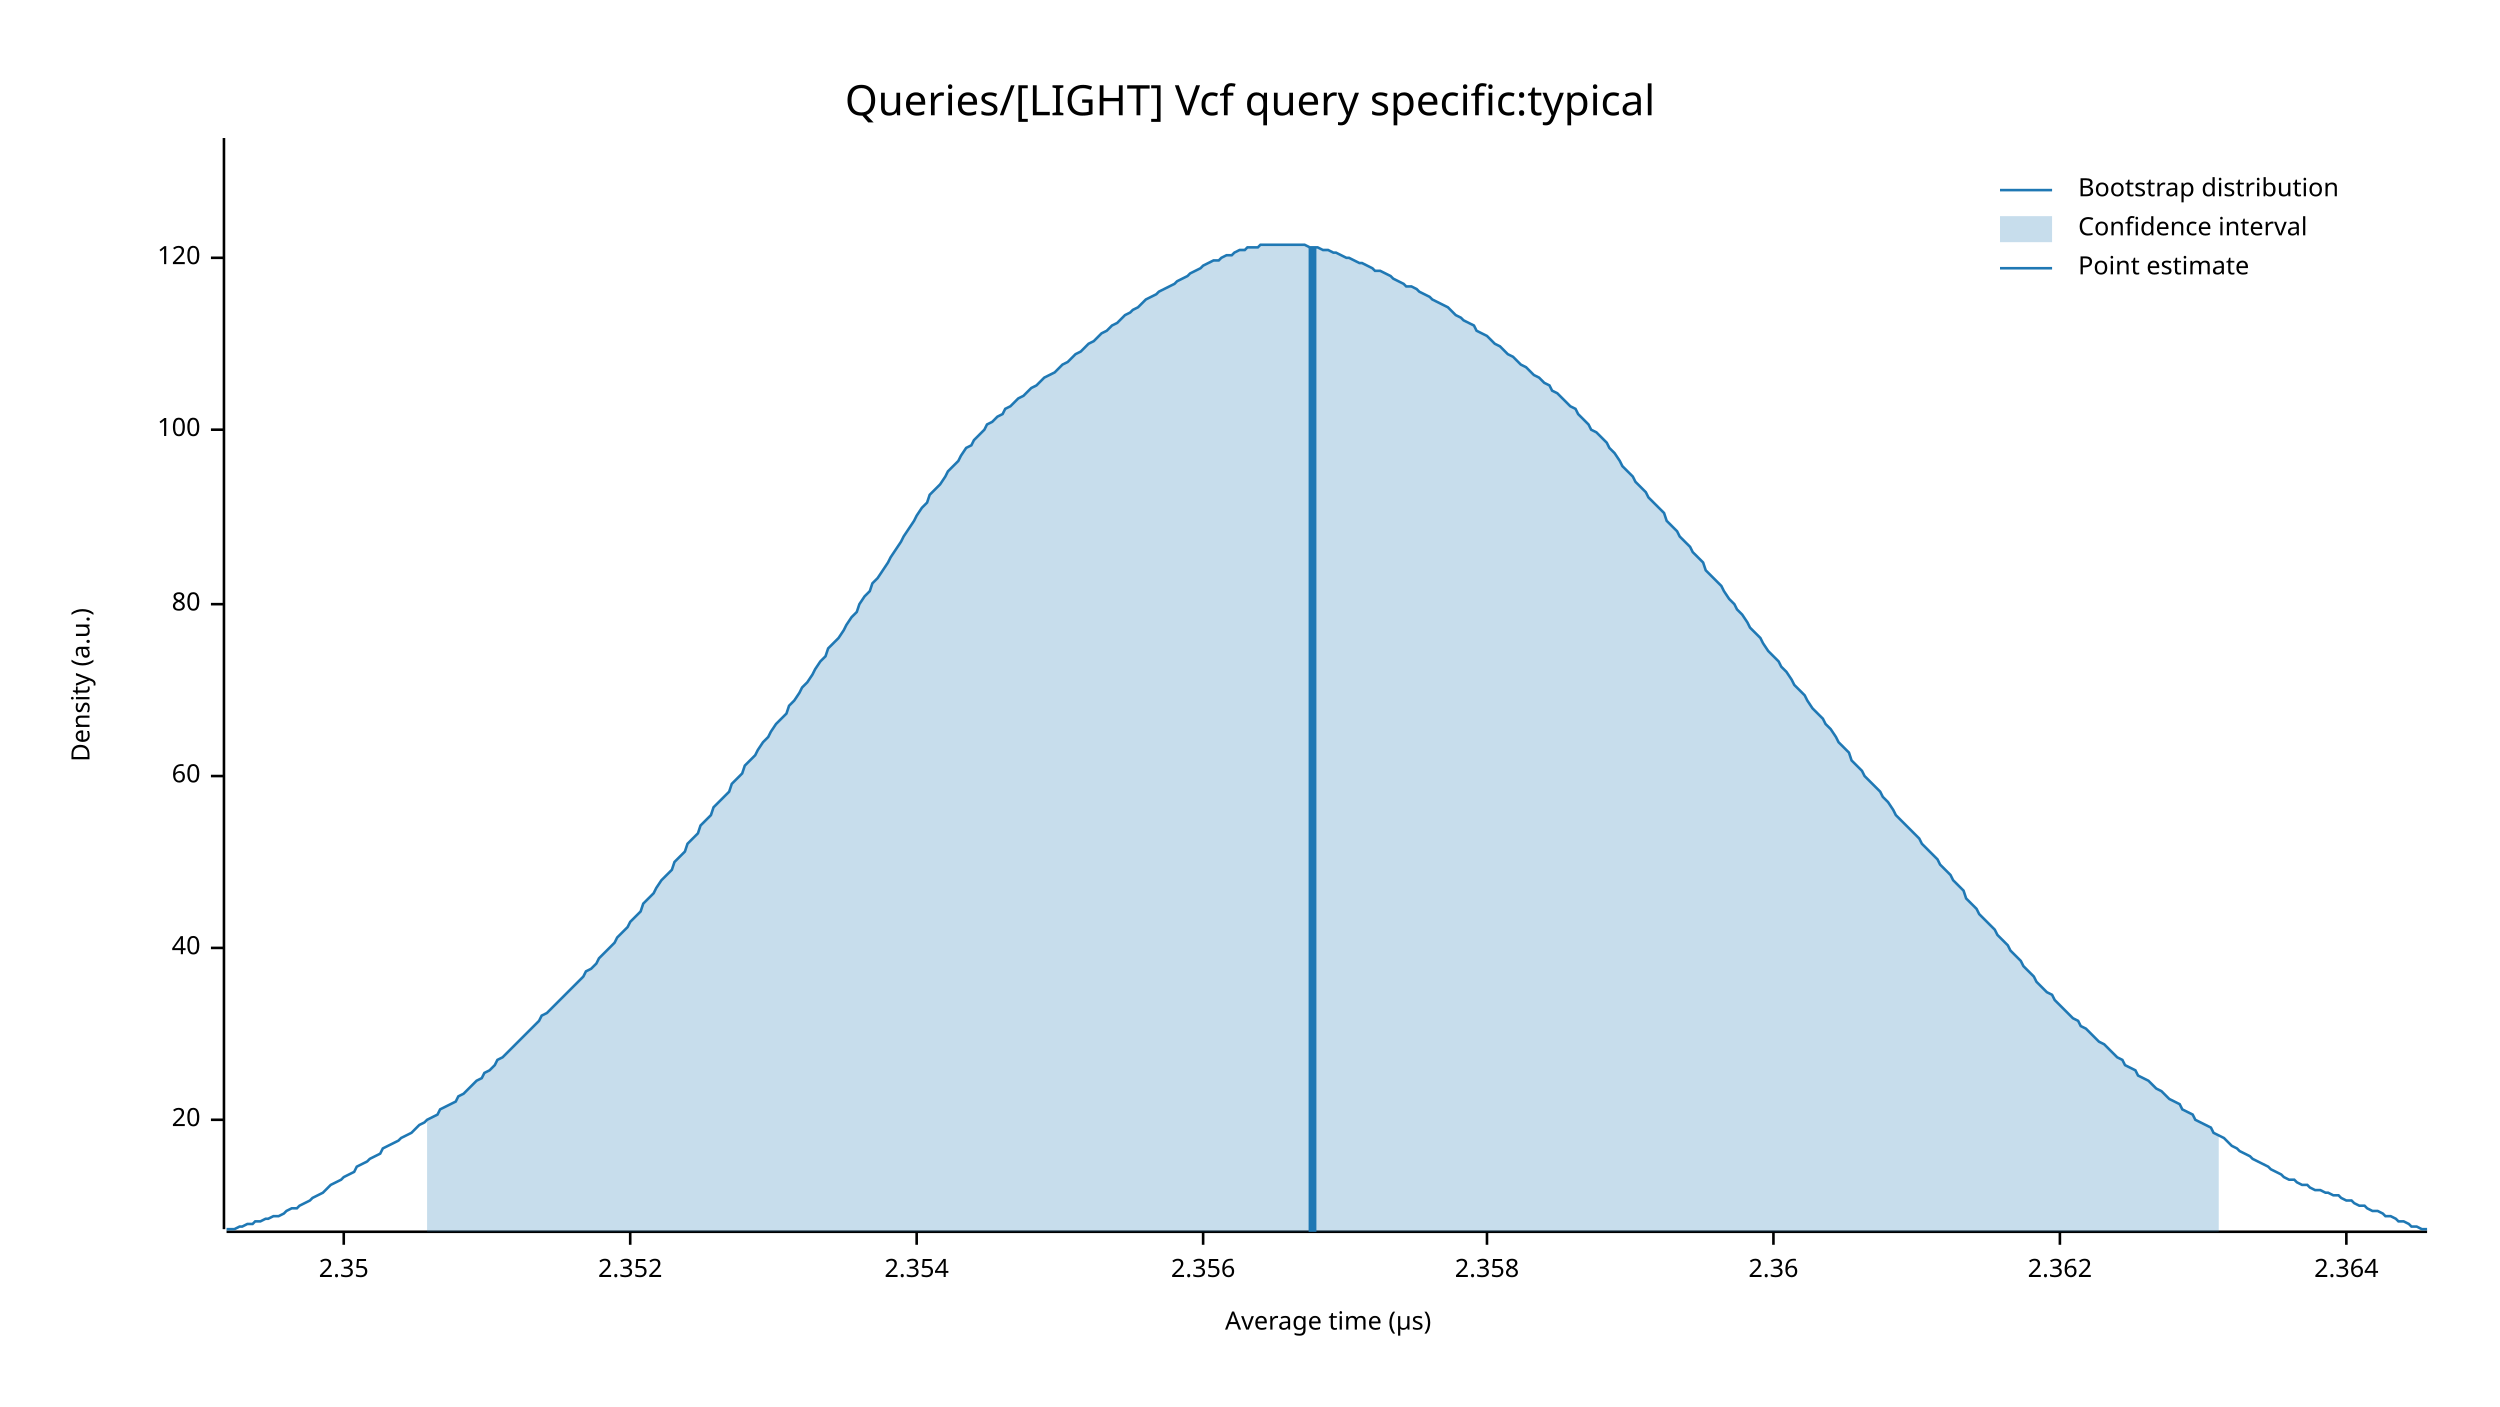
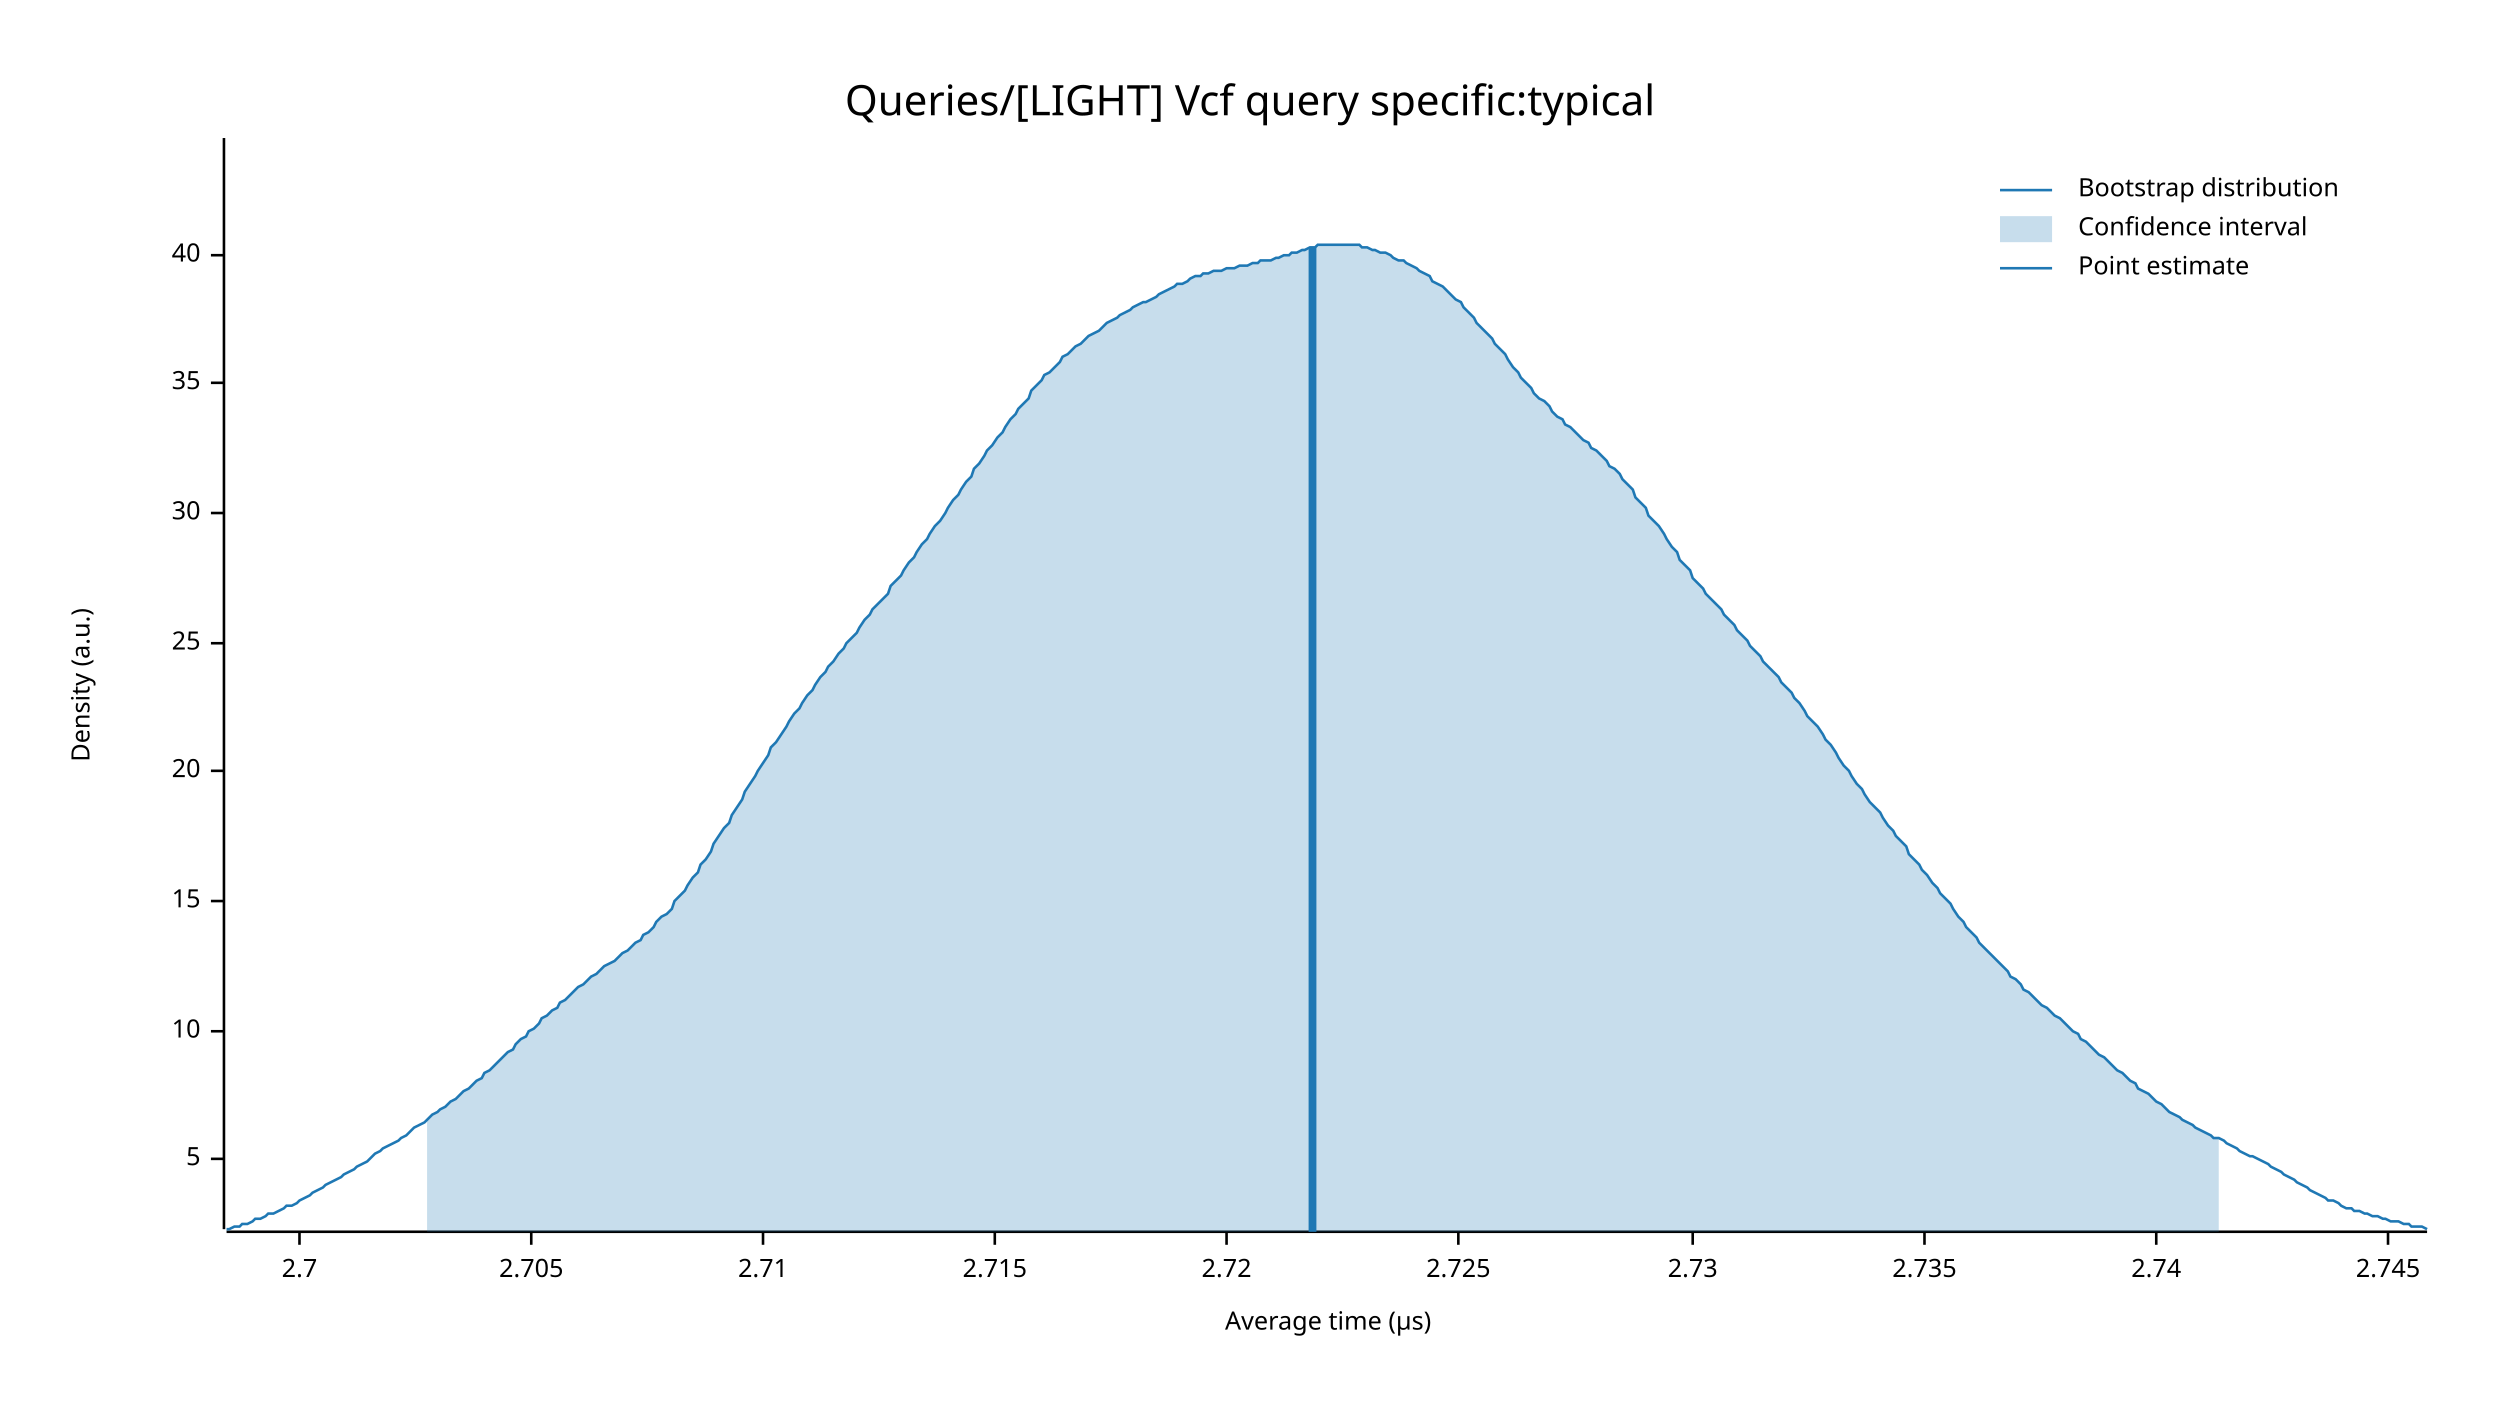
<svg xmlns="http://www.w3.org/2000/svg" width="960" height="540" viewBox="0 0 960 540">
  <text x="480" y="32" dy="0.76em" text-anchor="middle" font-family="sans-serif" font-size="16.129" opacity="1" fill="#000000">
Queries/[LIGHT] Vcf query specific:typical
</text>
  <text x="27" y="263" dy="0.76em" text-anchor="middle" font-family="sans-serif" font-size="9.677" opacity="1" fill="#000000" transform="rotate(270, 27, 263)">
Density (a.u.)
</text>
  <text x="510" y="513" dy="-0.5ex" text-anchor="middle" font-family="sans-serif" font-size="9.677" opacity="1" fill="#000000">
Average time (µs)
</text>
  <polyline fill="none" opacity="1" stroke="#000000" stroke-width="1" points="86,53 86,472 " />
-   <text x="77" y="430" dy="0.5ex" text-anchor="end" font-family="sans-serif" font-size="9.677" opacity="1" fill="#000000">
+   <text x="77" y="445" dy="0.5ex" text-anchor="end" font-family="sans-serif" font-size="9.677" opacity="1" fill="#000000">
+ 5
+ </text>
+   <polyline fill="none" opacity="1" stroke="#000000" stroke-width="1" points="81,445 86,445 " />
+   <text x="77" y="396" dy="0.5ex" text-anchor="end" font-family="sans-serif" font-size="9.677" opacity="1" fill="#000000">
+ 10
+ </text>
+   <polyline fill="none" opacity="1" stroke="#000000" stroke-width="1" points="81,396 86,396 " />
+   <text x="77" y="346" dy="0.5ex" text-anchor="end" font-family="sans-serif" font-size="9.677" opacity="1" fill="#000000">
+ 15
+ </text>
+   <polyline fill="none" opacity="1" stroke="#000000" stroke-width="1" points="81,346 86,346 " />
+   <text x="77" y="296" dy="0.5ex" text-anchor="end" font-family="sans-serif" font-size="9.677" opacity="1" fill="#000000">
20
</text>
-   <polyline fill="none" opacity="1" stroke="#000000" stroke-width="1" points="81,430 86,430 " />
-   <text x="77" y="364" dy="0.5ex" text-anchor="end" font-family="sans-serif" font-size="9.677" opacity="1" fill="#000000">
+   <polyline fill="none" opacity="1" stroke="#000000" stroke-width="1" points="81,296 86,296 " />
+   <text x="77" y="247" dy="0.5ex" text-anchor="end" font-family="sans-serif" font-size="9.677" opacity="1" fill="#000000">
+ 25
+ </text>
+   <polyline fill="none" opacity="1" stroke="#000000" stroke-width="1" points="81,247 86,247 " />
+   <text x="77" y="197" dy="0.5ex" text-anchor="end" font-family="sans-serif" font-size="9.677" opacity="1" fill="#000000">
+ 30
+ </text>
+   <polyline fill="none" opacity="1" stroke="#000000" stroke-width="1" points="81,197 86,197 " />
+   <text x="77" y="147" dy="0.5ex" text-anchor="end" font-family="sans-serif" font-size="9.677" opacity="1" fill="#000000">
+ 35
+ </text>
+   <polyline fill="none" opacity="1" stroke="#000000" stroke-width="1" points="81,147 86,147 " />
+   <text x="77" y="98" dy="0.5ex" text-anchor="end" font-family="sans-serif" font-size="9.677" opacity="1" fill="#000000">
40
</text>
-   <polyline fill="none" opacity="1" stroke="#000000" stroke-width="1" points="81,364 86,364 " />
-   <text x="77" y="298" dy="0.5ex" text-anchor="end" font-family="sans-serif" font-size="9.677" opacity="1" fill="#000000">
- 60
+   <polyline fill="none" opacity="1" stroke="#000000" stroke-width="1" points="81,98 86,98 " />
+   <polyline fill="none" opacity="1" stroke="#000000" stroke-width="1" points="87,473 932,473 " />
+   <text x="115" y="483" dy="0.76em" text-anchor="middle" font-family="sans-serif" font-size="9.677" opacity="1" fill="#000000">
+ 2.7
</text>
-   <polyline fill="none" opacity="1" stroke="#000000" stroke-width="1" points="81,298 86,298 " />
-   <text x="77" y="232" dy="0.5ex" text-anchor="end" font-family="sans-serif" font-size="9.677" opacity="1" fill="#000000">
- 80
+   <polyline fill="none" opacity="1" stroke="#000000" stroke-width="1" points="115,473 115,478 " />
+   <text x="204" y="483" dy="0.76em" text-anchor="middle" font-family="sans-serif" font-size="9.677" opacity="1" fill="#000000">
+ 2.705
</text>
-   <polyline fill="none" opacity="1" stroke="#000000" stroke-width="1" points="81,232 86,232 " />
-   <text x="77" y="165" dy="0.5ex" text-anchor="end" font-family="sans-serif" font-size="9.677" opacity="1" fill="#000000">
- 100
+   <polyline fill="none" opacity="1" stroke="#000000" stroke-width="1" points="204,473 204,478 " />
+   <text x="293" y="483" dy="0.76em" text-anchor="middle" font-family="sans-serif" font-size="9.677" opacity="1" fill="#000000">
+ 2.71
</text>
-   <polyline fill="none" opacity="1" stroke="#000000" stroke-width="1" points="81,165 86,165 " />
-   <text x="77" y="99" dy="0.5ex" text-anchor="end" font-family="sans-serif" font-size="9.677" opacity="1" fill="#000000">
- 120
+   <polyline fill="none" opacity="1" stroke="#000000" stroke-width="1" points="293,473 293,478 " />
+   <text x="382" y="483" dy="0.76em" text-anchor="middle" font-family="sans-serif" font-size="9.677" opacity="1" fill="#000000">
+ 2.715
</text>
-   <polyline fill="none" opacity="1" stroke="#000000" stroke-width="1" points="81,99 86,99 " />
-   <polyline fill="none" opacity="1" stroke="#000000" stroke-width="1" points="87,473 932,473 " />
-   <text x="132" y="483" dy="0.76em" text-anchor="middle" font-family="sans-serif" font-size="9.677" opacity="1" fill="#000000">
- 2.35
+   <polyline fill="none" opacity="1" stroke="#000000" stroke-width="1" points="382,473 382,478 " />
+   <text x="471" y="483" dy="0.76em" text-anchor="middle" font-family="sans-serif" font-size="9.677" opacity="1" fill="#000000">
+ 2.72
</text>
-   <polyline fill="none" opacity="1" stroke="#000000" stroke-width="1" points="132,473 132,478 " />
-   <text x="242" y="483" dy="0.76em" text-anchor="middle" font-family="sans-serif" font-size="9.677" opacity="1" fill="#000000">
- 2.352
+   <polyline fill="none" opacity="1" stroke="#000000" stroke-width="1" points="471,473 471,478 " />
+   <text x="560" y="483" dy="0.76em" text-anchor="middle" font-family="sans-serif" font-size="9.677" opacity="1" fill="#000000">
+ 2.725
</text>
-   <polyline fill="none" opacity="1" stroke="#000000" stroke-width="1" points="242,473 242,478 " />
-   <text x="352" y="483" dy="0.76em" text-anchor="middle" font-family="sans-serif" font-size="9.677" opacity="1" fill="#000000">
- 2.354
+   <polyline fill="none" opacity="1" stroke="#000000" stroke-width="1" points="560,473 560,478 " />
+   <text x="650" y="483" dy="0.76em" text-anchor="middle" font-family="sans-serif" font-size="9.677" opacity="1" fill="#000000">
+ 2.73
</text>
-   <polyline fill="none" opacity="1" stroke="#000000" stroke-width="1" points="352,473 352,478 " />
-   <text x="462" y="483" dy="0.76em" text-anchor="middle" font-family="sans-serif" font-size="9.677" opacity="1" fill="#000000">
- 2.356
+   <polyline fill="none" opacity="1" stroke="#000000" stroke-width="1" points="650,473 650,478 " />
+   <text x="739" y="483" dy="0.76em" text-anchor="middle" font-family="sans-serif" font-size="9.677" opacity="1" fill="#000000">
+ 2.735
</text>
-   <polyline fill="none" opacity="1" stroke="#000000" stroke-width="1" points="462,473 462,478 " />
-   <text x="571" y="483" dy="0.76em" text-anchor="middle" font-family="sans-serif" font-size="9.677" opacity="1" fill="#000000">
- 2.358
+   <polyline fill="none" opacity="1" stroke="#000000" stroke-width="1" points="739,473 739,478 " />
+   <text x="828" y="483" dy="0.76em" text-anchor="middle" font-family="sans-serif" font-size="9.677" opacity="1" fill="#000000">
+ 2.74
</text>
-   <polyline fill="none" opacity="1" stroke="#000000" stroke-width="1" points="571,473 571,478 " />
-   <text x="681" y="483" dy="0.76em" text-anchor="middle" font-family="sans-serif" font-size="9.677" opacity="1" fill="#000000">
- 2.36
+   <polyline fill="none" opacity="1" stroke="#000000" stroke-width="1" points="828,473 828,478 " />
+   <text x="917" y="483" dy="0.76em" text-anchor="middle" font-family="sans-serif" font-size="9.677" opacity="1" fill="#000000">
+ 2.745
</text>
-   <polyline fill="none" opacity="1" stroke="#000000" stroke-width="1" points="681,473 681,478 " />
-   <text x="791" y="483" dy="0.76em" text-anchor="middle" font-family="sans-serif" font-size="9.677" opacity="1" fill="#000000">
- 2.362
- </text>
-   <polyline fill="none" opacity="1" stroke="#000000" stroke-width="1" points="791,473 791,478 " />
-   <text x="901" y="483" dy="0.76em" text-anchor="middle" font-family="sans-serif" font-size="9.677" opacity="1" fill="#000000">
- 2.364
- </text>
-   <polyline fill="none" opacity="1" stroke="#000000" stroke-width="1" points="901,473 901,478 " />
-   <polyline fill="none" opacity="1" stroke="#1F78B4" stroke-width="1" points="87,472 88,472 90,472 92,471 93,471 95,470 97,470 98,469 100,469 102,468 103,468 105,467 107,467 109,466 110,465 112,464 114,464 115,463 117,462 119,461 120,460 122,459 124,458 125,457 127,455 129,454 131,453 132,452 134,451 136,450 137,448 139,447 141,446 142,445 144,444 146,443 147,441 149,440 151,439 153,438 154,437 156,436 158,435 159,434 161,432 163,431 164,430 166,429 168,428 169,426 171,425 173,424 175,423 176,421 178,420 180,418 181,417 183,415 185,414 186,412 188,411 190,409 191,407 193,406 195,404 197,402 198,401 200,399 202,397 203,396 205,394 207,392 208,390 210,389 212,387 214,385 215,384 217,382 219,380 220,379 222,377 224,375 225,373 227,372 229,370 230,368 232,366 234,364 236,362 237,360 239,358 241,356 242,354 244,352 246,350 247,347 249,345 251,343 252,341 254,338 256,336 258,334 259,331 261,329 263,327 264,324 266,322 268,320 269,317 271,315 273,313 274,310 276,308 278,306 280,304 281,301 283,299 285,297 286,294 288,292 290,290 291,288 293,285 295,283 296,281 298,278 300,276 302,274 303,271 305,269 307,266 308,264 310,262 312,259 313,257 315,254 317,252 318,249 320,247 322,245 324,242 325,240 327,237 329,235 330,232 332,229 334,227 335,224 337,222 339,219 341,216 342,214 344,211 346,208 347,206 349,203 351,200 352,198 354,195 356,193 357,190 359,188 361,186 363,183 364,181 366,179 368,177 369,175 371,172 373,171 374,169 376,167 378,165 379,163 381,162 383,160 385,159 386,157 388,156 390,154 391,153 393,152 395,150 396,149 398,148 400,146 401,145 403,144 405,143 407,141 408,140 410,139 412,137 413,136 415,135 417,133 418,132 420,131 422,129 423,128 425,127 427,125 429,124 430,123 432,121 434,120 435,119 437,118 439,116 440,115 442,114 444,113 445,112 447,111 449,110 451,109 452,108 454,107 456,106 457,105 459,104 461,103 462,102 464,101 466,100 468,100 469,99 471,98 473,98 474,97 476,96 478,96 479,95 481,95 483,95 484,94 486,94 488,94 490,94 491,94 493,94 495,94 496,94 498,94 500,94 501,94 503,95 505,95 506,95 508,96 510,96 512,97 513,97 515,98 517,99 518,99 520,100 522,101 523,101 525,102 527,103 528,104 530,104 532,105 534,106 535,107 537,108 539,109 540,110 542,110 544,111 545,112 547,113 549,114 550,115 552,116 554,117 556,118 557,119 559,121 561,122 562,123 564,124 566,125 567,127 569,128 571,129 573,131 574,132 576,133 578,135 579,136 581,137 583,139 584,140 586,141 588,143 589,144 591,145 593,147 595,148 596,150 598,151 600,153 601,154 603,156 605,157 606,159 608,161 610,163 611,165 613,166 615,168 617,170 618,172 620,174 622,177 623,179 625,181 627,183 628,185 630,187 632,189 633,191 635,193 637,195 639,197 640,200 642,202 644,204 645,206 647,208 649,210 650,212 652,214 654,216 655,219 657,221 659,223 661,225 662,227 664,230 666,232 667,234 669,236 671,239 672,241 674,243 676,245 677,247 679,250 681,252 683,254 684,256 686,258 688,261 689,263 691,265 693,267 694,269 696,272 698,274 700,276 701,278 703,280 705,283 706,285 708,287 710,289 711,292 713,294 715,296 716,298 718,300 720,302 722,304 723,306 725,308 727,311 728,313 730,315 732,317 733,318 735,320 737,322 738,324 740,326 742,328 744,330 745,332 747,334 749,336 750,338 752,340 754,342 755,345 757,347 759,349 760,351 762,353 764,355 766,357 767,359 769,361 771,363 772,365 774,367 776,369 777,371 779,373 781,375 782,377 784,379 786,381 788,382 789,384 791,386 793,388 794,389 796,391 798,392 799,394 801,395 803,397 804,398 806,400 808,401 810,403 811,404 813,406 815,407 816,409 818,410 820,411 821,413 823,414 825,415 827,417 828,418 830,419 832,421 833,422 835,423 837,424 838,426 840,427 842,428 843,430 845,431 847,432 849,433 850,435 852,436 854,437 855,438 857,440 859,441 860,442 862,443 864,444 865,445 867,446 869,447 871,448 872,449 874,450 876,451 877,452 879,453 881,453 882,454 884,455 886,455 887,456 889,457 891,457 893,458 894,458 896,459 898,459 899,460 901,461 903,461 904,462 906,463 908,463 909,464 911,465 913,465 915,466 916,467 918,467 920,468 921,469 923,469 925,470 926,471 928,471 930,472 932,472 " />
-   <polygon opacity="0.25" fill="#1F78B4" points="164,430 166,429 168,428 169,426 171,425 173,424 175,423 176,421 178,420 180,418 181,417 183,415 185,414 186,412 188,411 190,409 191,407 193,406 195,404 197,402 198,401 200,399 202,397 203,396 205,394 207,392 208,390 210,389 212,387 214,385 215,384 217,382 219,380 220,379 222,377 224,375 225,373 227,372 229,370 230,368 232,366 234,364 236,362 237,360 239,358 241,356 242,354 244,352 246,350 247,347 249,345 251,343 252,341 254,338 256,336 258,334 259,331 261,329 263,327 264,324 266,322 268,320 269,317 271,315 273,313 274,310 276,308 278,306 280,304 281,301 283,299 285,297 286,294 288,292 290,290 291,288 293,285 295,283 296,281 298,278 300,276 302,274 303,271 305,269 307,266 308,264 310,262 312,259 313,257 315,254 317,252 318,249 320,247 322,245 324,242 325,240 327,237 329,235 330,232 332,229 334,227 335,224 337,222 339,219 341,216 342,214 344,211 346,208 347,206 349,203 351,200 352,198 354,195 356,193 357,190 359,188 361,186 363,183 364,181 366,179 368,177 369,175 371,172 373,171 374,169 376,167 378,165 379,163 381,162 383,160 385,159 386,157 388,156 390,154 391,153 393,152 395,150 396,149 398,148 400,146 401,145 403,144 405,143 407,141 408,140 410,139 412,137 413,136 415,135 417,133 418,132 420,131 422,129 423,128 425,127 427,125 429,124 430,123 432,121 434,120 435,119 437,118 439,116 440,115 442,114 444,113 445,112 447,111 449,110 451,109 452,108 454,107 456,106 457,105 459,104 461,103 462,102 464,101 466,100 468,100 469,99 471,98 473,98 474,97 476,96 478,96 479,95 481,95 483,95 484,94 486,94 488,94 490,94 491,94 493,94 495,94 496,94 498,94 500,94 501,94 503,95 505,95 506,95 508,96 510,96 512,97 513,97 515,98 517,99 518,99 520,100 522,101 523,101 525,102 527,103 528,104 530,104 532,105 534,106 535,107 537,108 539,109 540,110 542,110 544,111 545,112 547,113 549,114 550,115 552,116 554,117 556,118 557,119 559,121 561,122 562,123 564,124 566,125 567,127 569,128 571,129 573,131 574,132 576,133 578,135 579,136 581,137 583,139 584,140 586,141 588,143 589,144 591,145 593,147 595,148 596,150 598,151 600,153 601,154 603,156 605,157 606,159 608,161 610,163 611,165 613,166 615,168 617,170 618,172 620,174 622,177 623,179 625,181 627,183 628,185 630,187 632,189 633,191 635,193 637,195 639,197 640,200 642,202 644,204 645,206 647,208 649,210 650,212 652,214 654,216 655,219 657,221 659,223 661,225 662,227 664,230 666,232 667,234 669,236 671,239 672,241 674,243 676,245 677,247 679,250 681,252 683,254 684,256 686,258 688,261 689,263 691,265 693,267 694,269 696,272 698,274 700,276 701,278 703,280 705,283 706,285 708,287 710,289 711,292 713,294 715,296 716,298 718,300 720,302 722,304 723,306 725,308 727,311 728,313 730,315 732,317 733,318 735,320 737,322 738,324 740,326 742,328 744,330 745,332 747,334 749,336 750,338 752,340 754,342 755,345 757,347 759,349 760,351 762,353 764,355 766,357 767,359 769,361 771,363 772,365 774,367 776,369 777,371 779,373 781,375 782,377 784,379 786,381 788,382 789,384 791,386 793,388 794,389 796,391 798,392 799,394 801,395 803,397 804,398 806,400 808,401 810,403 811,404 813,406 815,407 816,409 818,410 820,411 821,413 823,414 825,415 827,417 828,418 830,419 832,421 833,422 835,423 837,424 838,426 840,427 842,428 843,430 845,431 847,432 849,433 850,435 852,436 852,473 164,473 " />
+   <polyline fill="none" opacity="1" stroke="#000000" stroke-width="1" points="917,473 917,478 " />
+   <polyline fill="none" opacity="1" stroke="#1F78B4" stroke-width="1" points="87,472 88,472 90,471 92,471 93,470 95,470 97,469 98,468 100,468 102,467 103,466 105,466 107,465 109,464 110,463 112,463 114,462 115,461 117,460 119,459 120,458 122,457 124,456 125,455 127,454 129,453 131,452 132,451 134,450 136,449 137,448 139,447 141,446 142,445 144,443 146,442 147,441 149,440 151,439 153,438 154,437 156,436 158,434 159,433 161,432 163,431 164,430 166,428 168,427 169,426 171,425 173,423 175,422 176,421 178,419 180,418 181,417 183,415 185,414 186,412 188,411 190,409 191,408 193,406 195,404 197,403 198,401 200,399 202,398 203,396 205,395 207,393 208,391 210,390 212,388 214,387 215,385 217,384 219,382 220,381 222,379 224,378 225,377 227,375 229,374 230,373 232,371 234,370 236,369 237,368 239,366 241,365 242,364 244,362 246,361 247,359 249,358 251,356 252,354 254,352 256,351 258,349 259,346 261,344 263,342 264,340 266,337 268,335 269,332 271,330 273,327 274,324 276,321 278,318 280,316 281,313 283,310 285,307 286,304 288,301 290,298 291,296 293,293 295,290 296,287 298,285 300,282 302,279 303,277 305,274 307,272 308,270 310,267 312,265 313,263 315,260 317,258 318,256 320,254 322,251 324,249 325,247 327,245 329,243 330,241 332,238 334,236 335,234 337,232 339,230 341,228 342,225 344,223 346,221 347,219 349,216 351,214 352,212 354,209 356,207 357,205 359,202 361,200 363,197 364,195 366,192 368,190 369,188 371,185 373,183 374,180 376,178 378,175 379,173 381,171 383,168 385,166 386,164 388,161 390,159 391,157 393,155 395,153 396,150 398,148 400,146 401,144 403,143 405,141 407,139 408,137 410,136 412,134 413,133 415,132 417,130 418,129 420,128 422,127 423,126 425,124 427,123 429,122 430,121 432,120 434,119 435,118 437,117 439,116 440,116 442,115 444,114 445,113 447,112 449,111 451,110 452,109 454,109 456,108 457,107 459,106 461,106 462,105 464,105 466,104 468,104 469,104 471,103 473,103 474,103 476,102 478,102 479,102 481,101 483,101 484,100 486,100 488,100 490,99 491,99 493,98 495,98 496,97 498,97 500,96 501,96 503,95 505,95 506,94 508,94 510,94 512,94 513,94 515,94 517,94 518,94 520,94 522,94 523,95 525,95 527,96 528,96 530,97 532,97 534,98 535,99 537,100 539,100 540,101 542,102 544,103 545,104 547,105 549,106 550,108 552,109 554,110 556,112 557,113 559,115 561,116 562,118 564,120 566,122 567,124 569,126 571,128 573,130 574,132 576,134 578,136 579,138 581,141 583,143 584,145 586,147 588,149 589,151 591,153 593,154 595,156 596,158 598,160 600,161 601,163 603,164 605,166 606,167 608,169 610,170 611,172 613,173 615,175 617,177 618,179 620,180 622,182 623,184 625,186 627,188 628,191 630,193 632,195 633,198 635,200 637,202 639,205 640,207 642,210 644,212 645,215 647,217 649,219 650,222 652,224 654,226 655,228 657,230 659,232 661,234 662,236 664,238 666,240 667,242 669,244 671,246 672,248 674,250 676,252 677,254 679,256 681,258 683,260 684,262 686,264 688,266 689,268 691,270 693,273 694,275 696,277 698,279 700,282 701,284 703,286 705,289 706,291 708,294 710,296 711,298 713,301 715,303 716,305 718,308 720,310 722,312 723,314 725,317 727,319 728,321 730,323 732,325 733,328 735,330 737,332 738,334 740,336 742,339 744,341 745,343 747,345 749,347 750,349 752,352 754,354 755,356 757,358 759,360 760,362 762,364 764,366 766,368 767,369 769,371 771,373 772,375 774,376 776,378 777,380 779,381 781,383 782,384 784,386 786,387 788,389 789,390 791,391 793,393 794,394 796,396 798,397 799,399 801,400 803,402 804,403 806,405 808,406 810,408 811,409 813,411 815,412 816,413 818,415 820,416 821,418 823,419 825,420 827,422 828,423 830,424 832,426 833,427 835,428 837,429 838,430 840,431 842,432 843,433 845,434 847,435 849,436 850,437 852,437 854,438 855,439 857,440 859,441 860,442 862,443 864,444 865,444 867,445 869,446 871,447 872,448 874,449 876,450 877,451 879,452 881,453 882,454 884,455 886,456 887,457 889,458 891,459 893,460 894,461 896,461 898,462 899,463 901,464 903,464 904,465 906,465 908,466 909,466 911,467 913,467 915,468 916,468 918,469 920,469 921,469 923,470 925,470 926,471 928,471 930,471 932,472 " />
+   <polygon opacity="0.25" fill="#1F78B4" points="164,430 166,428 168,427 169,426 171,425 173,423 175,422 176,421 178,419 180,418 181,417 183,415 185,414 186,412 188,411 190,409 191,408 193,406 195,404 197,403 198,401 200,399 202,398 203,396 205,395 207,393 208,391 210,390 212,388 214,387 215,385 217,384 219,382 220,381 222,379 224,378 225,377 227,375 229,374 230,373 232,371 234,370 236,369 237,368 239,366 241,365 242,364 244,362 246,361 247,359 249,358 251,356 252,354 254,352 256,351 258,349 259,346 261,344 263,342 264,340 266,337 268,335 269,332 271,330 273,327 274,324 276,321 278,318 280,316 281,313 283,310 285,307 286,304 288,301 290,298 291,296 293,293 295,290 296,287 298,285 300,282 302,279 303,277 305,274 307,272 308,270 310,267 312,265 313,263 315,260 317,258 318,256 320,254 322,251 324,249 325,247 327,245 329,243 330,241 332,238 334,236 335,234 337,232 339,230 341,228 342,225 344,223 346,221 347,219 349,216 351,214 352,212 354,209 356,207 357,205 359,202 361,200 363,197 364,195 366,192 368,190 369,188 371,185 373,183 374,180 376,178 378,175 379,173 381,171 383,168 385,166 386,164 388,161 390,159 391,157 393,155 395,153 396,150 398,148 400,146 401,144 403,143 405,141 407,139 408,137 410,136 412,134 413,133 415,132 417,130 418,129 420,128 422,127 423,126 425,124 427,123 429,122 430,121 432,120 434,119 435,118 437,117 439,116 440,116 442,115 444,114 445,113 447,112 449,111 451,110 452,109 454,109 456,108 457,107 459,106 461,106 462,105 464,105 466,104 468,104 469,104 471,103 473,103 474,103 476,102 478,102 479,102 481,101 483,101 484,100 486,100 488,100 490,99 491,99 493,98 495,98 496,97 498,97 500,96 501,96 503,95 505,95 506,94 508,94 510,94 512,94 513,94 515,94 517,94 518,94 520,94 522,94 523,95 525,95 527,96 528,96 530,97 532,97 534,98 535,99 537,100 539,100 540,101 542,102 544,103 545,104 547,105 549,106 550,108 552,109 554,110 556,112 557,113 559,115 561,116 562,118 564,120 566,122 567,124 569,126 571,128 573,130 574,132 576,134 578,136 579,138 581,141 583,143 584,145 586,147 588,149 589,151 591,153 593,154 595,156 596,158 598,160 600,161 601,163 603,164 605,166 606,167 608,169 610,170 611,172 613,173 615,175 617,177 618,179 620,180 622,182 623,184 625,186 627,188 628,191 630,193 632,195 633,198 635,200 637,202 639,205 640,207 642,210 644,212 645,215 647,217 649,219 650,222 652,224 654,226 655,228 657,230 659,232 661,234 662,236 664,238 666,240 667,242 669,244 671,246 672,248 674,250 676,252 677,254 679,256 681,258 683,260 684,262 686,264 688,266 689,268 691,270 693,273 694,275 696,277 698,279 700,282 701,284 703,286 705,289 706,291 708,294 710,296 711,298 713,301 715,303 716,305 718,308 720,310 722,312 723,314 725,317 727,319 728,321 730,323 732,325 733,328 735,330 737,332 738,334 740,336 742,339 744,341 745,343 747,345 749,347 750,349 752,352 754,354 755,356 757,358 759,360 760,362 762,364 764,366 766,368 767,369 769,371 771,373 772,375 774,376 776,378 777,380 779,381 781,383 782,384 784,386 786,387 788,389 789,390 791,391 793,393 794,394 796,396 798,397 799,399 801,400 803,402 804,403 806,405 808,406 810,408 811,409 813,411 815,412 816,413 818,415 820,416 821,418 823,419 825,420 827,422 828,423 830,424 832,426 833,427 835,428 837,429 838,430 840,431 842,432 843,433 845,434 847,435 849,436 850,437 852,437 852,473 164,473 " />
  <polyline fill="none" opacity="1" stroke="#1F78B4" stroke-width="3" points="504,473 504,95 " />
  <text x="798" y="68" dy="0.76em" text-anchor="start" font-family="sans-serif" font-size="9.677" opacity="1" fill="#000000">
Bootstrap distribution
</text>
  <text x="798" y="83" dy="0.76em" text-anchor="start" font-family="sans-serif" font-size="9.677" opacity="1" fill="#000000">
Confidence interval
</text>
  <text x="798" y="98" dy="0.76em" text-anchor="start" font-family="sans-serif" font-size="9.677" opacity="1" fill="#000000">
Point estimate
</text>
  <polyline fill="none" opacity="1" stroke="#1F78B4" stroke-width="1" points="768,73 788,73 " />
  <rect x="768" y="83" width="20" height="10" opacity="0.25" fill="#1F78B4" stroke="none" />
  <polyline fill="none" opacity="1" stroke="#1F78B4" stroke-width="1" points="768,103 788,103 " />
</svg>
